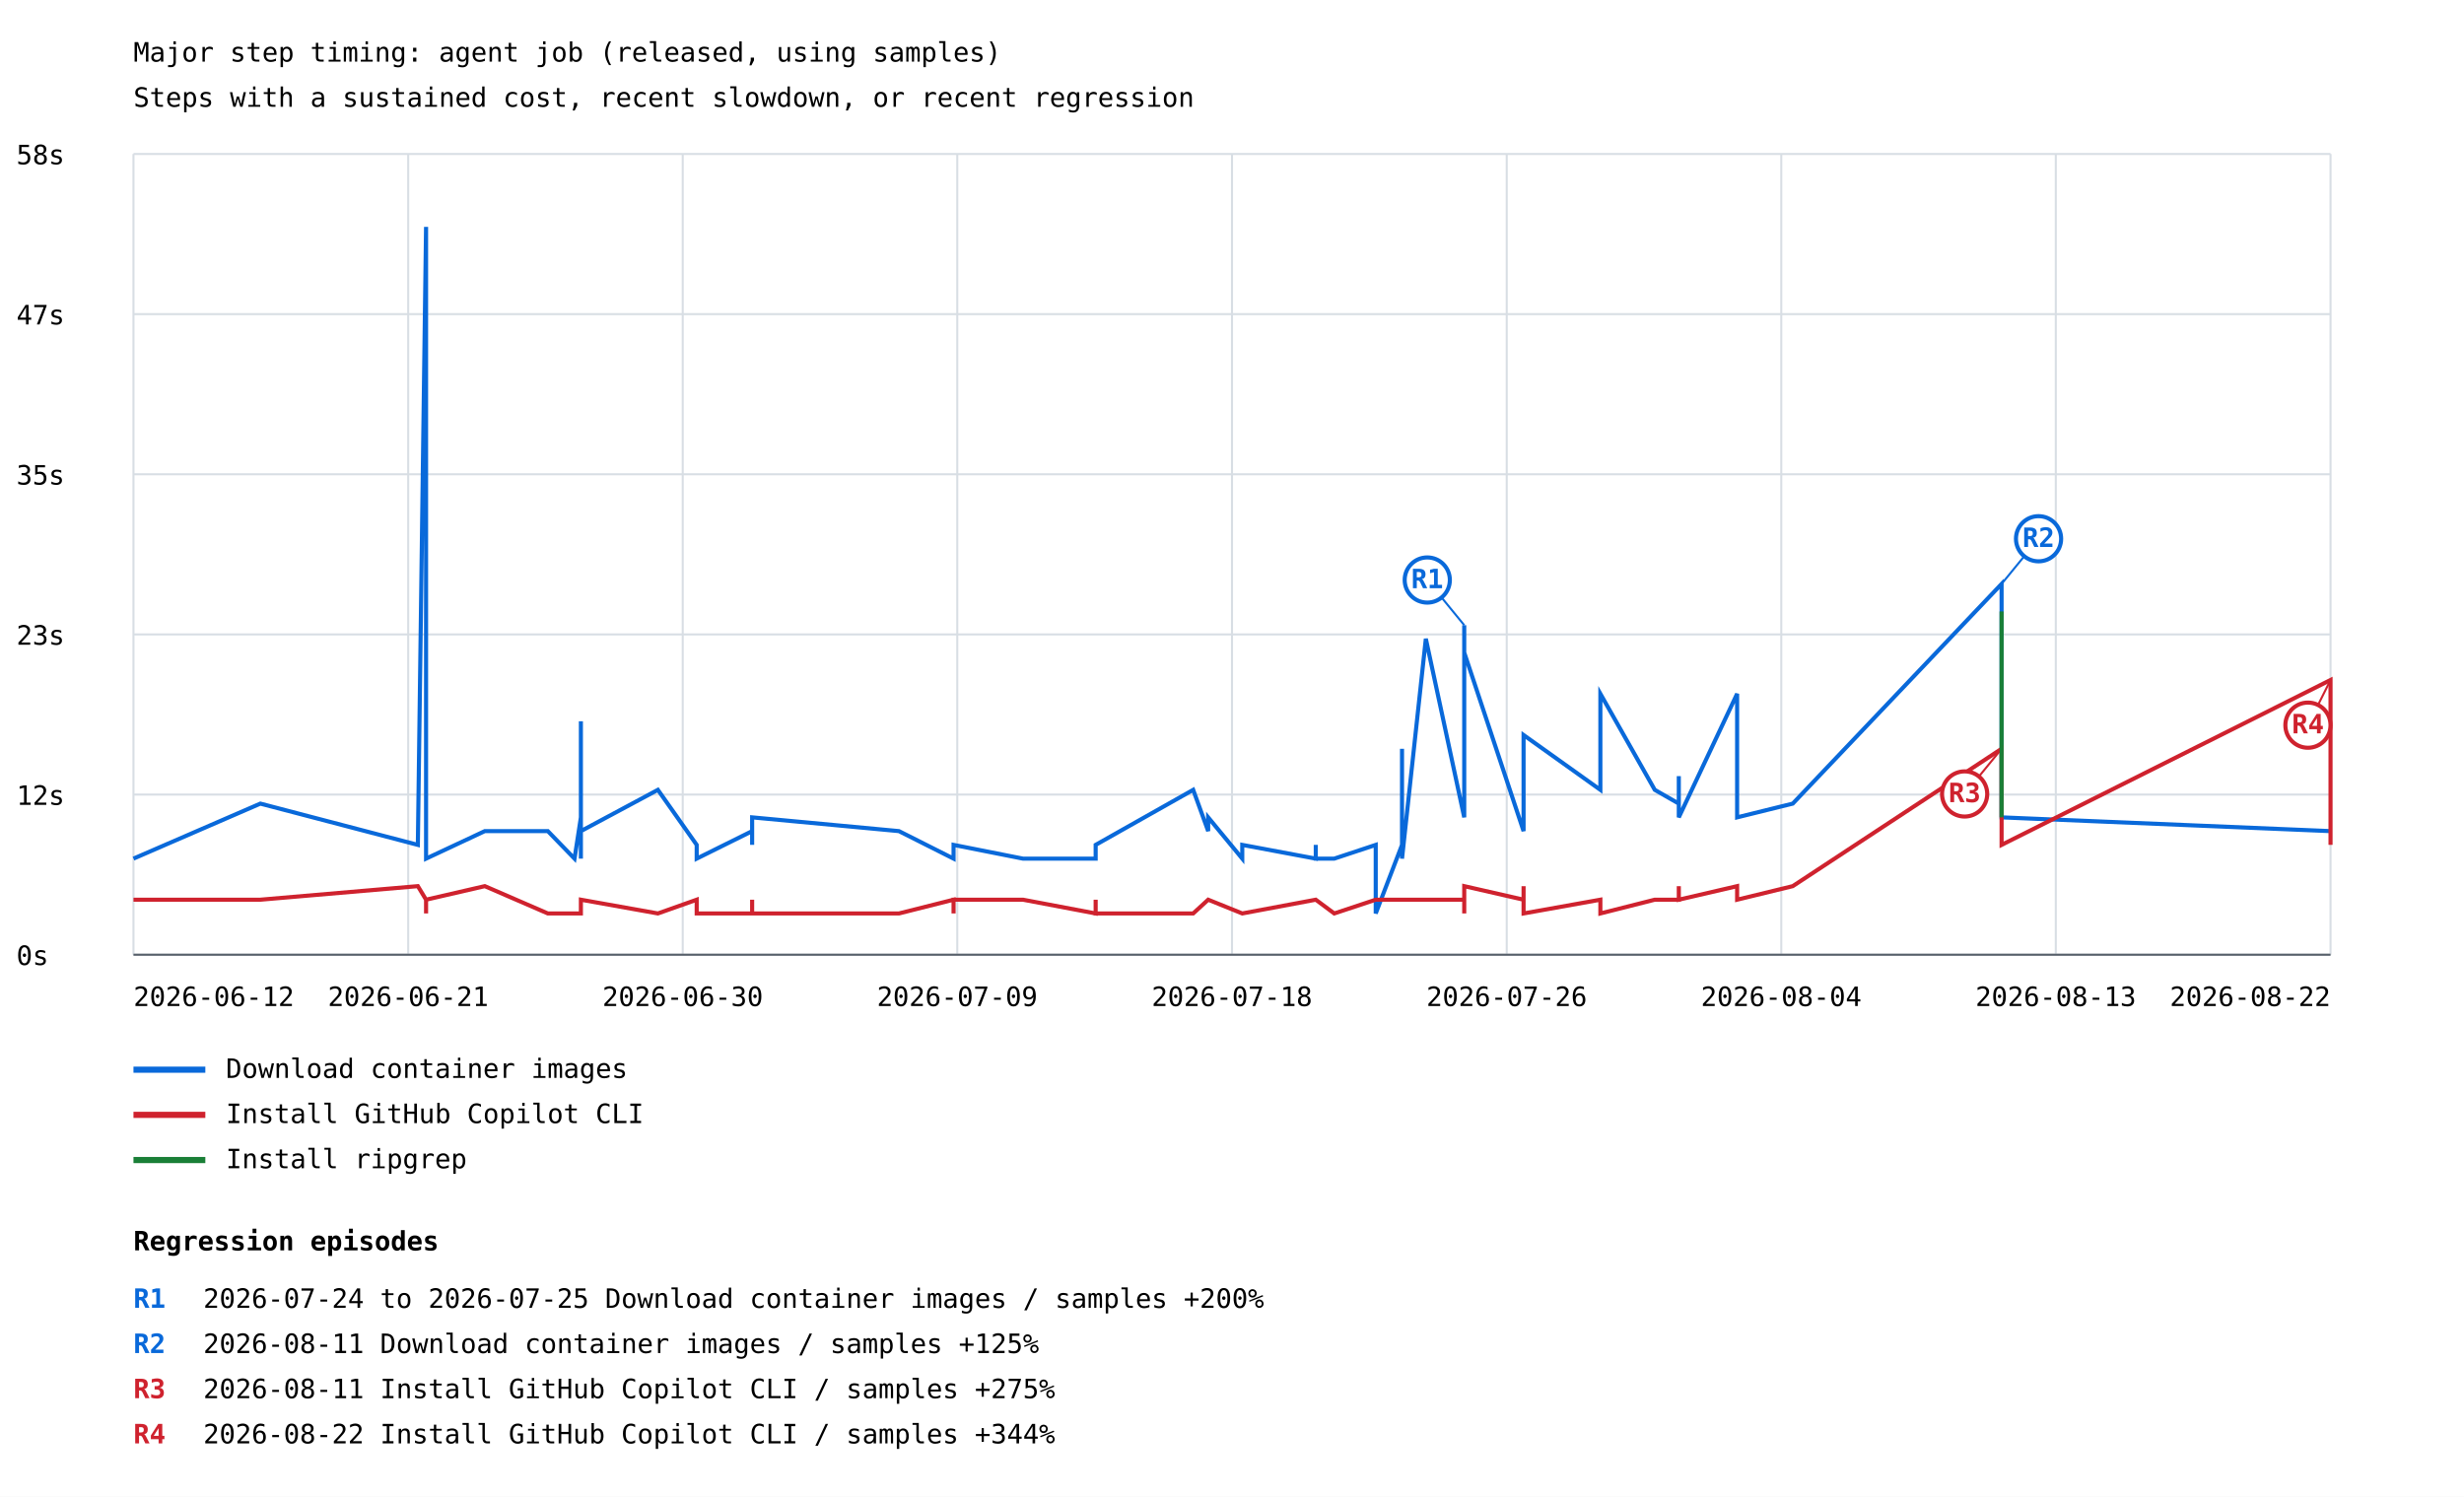
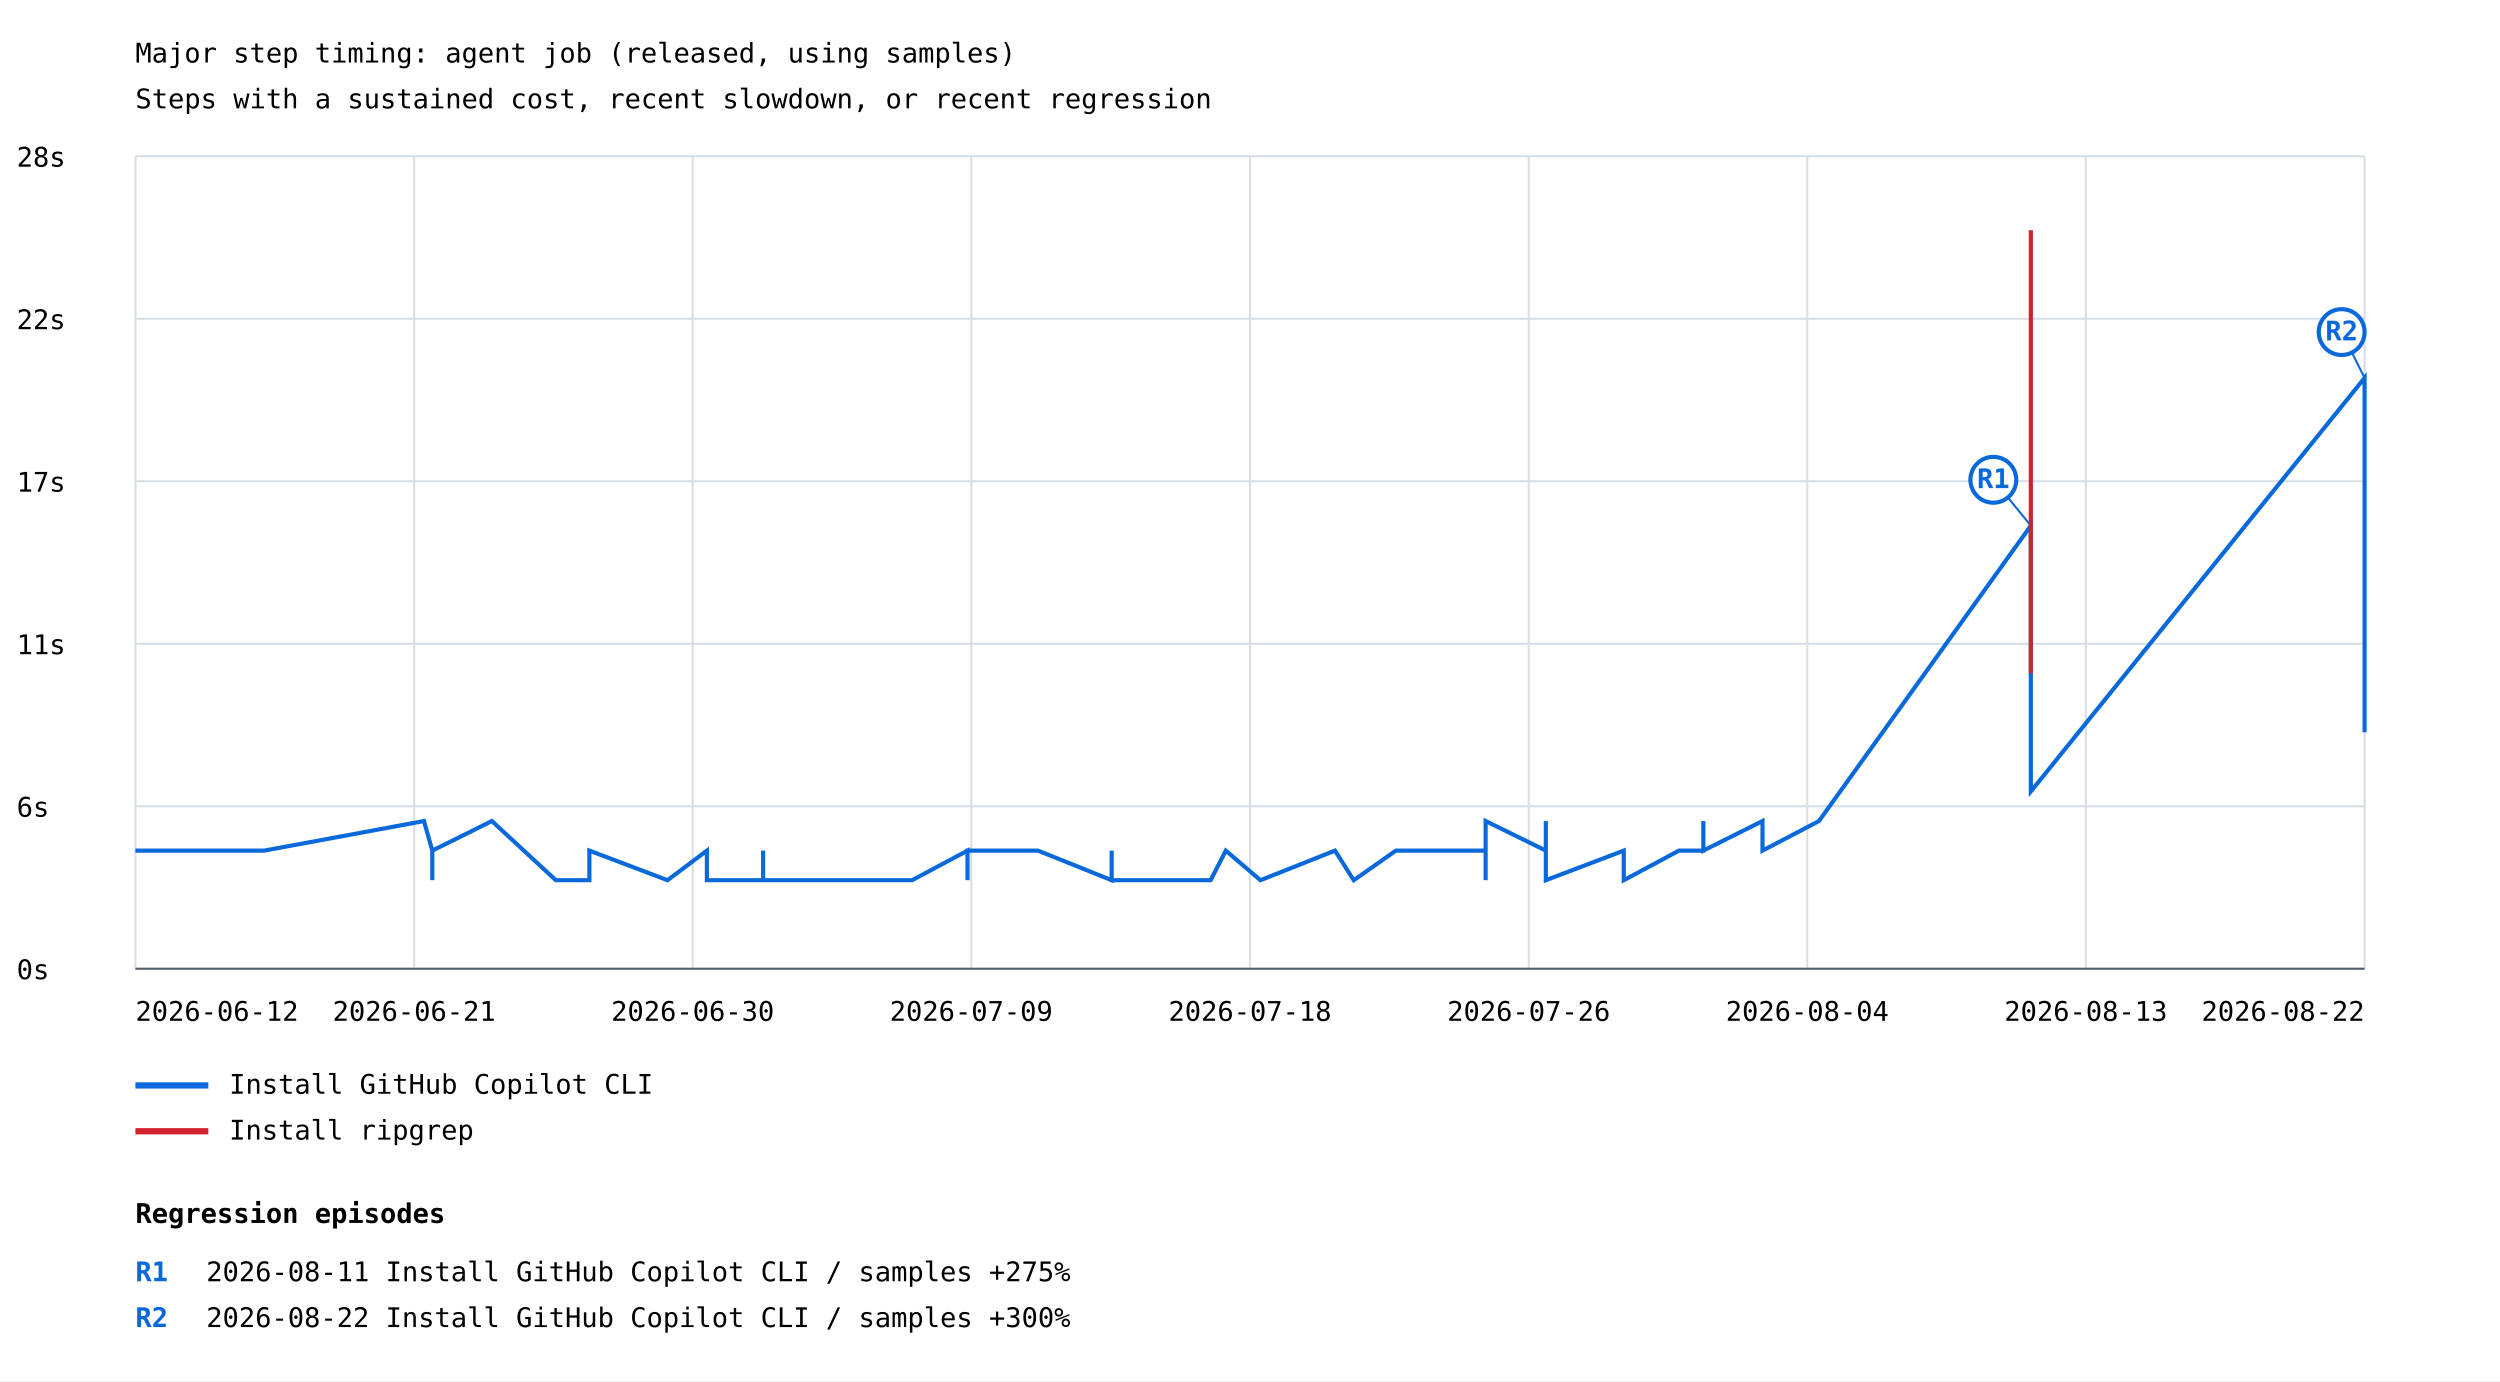
- <svg xmlns="http://www.w3.org/2000/svg" width="1200" height="729" viewBox="0 0 1200 729">
+ <svg xmlns="http://www.w3.org/2000/svg" width="1200" height="663" viewBox="0 0 1200 663">
  <rect width="100%" height="100%" fill="white" />
  <style>text{font-family:ui-monospace,monospace;font-size:13px}.axis{stroke:#57606a;stroke-width:1}.grid{stroke:#d8dee4;stroke-width:1}</style>
  <text x="65" y="30" font-size="20">Major step timing: agent job (released, using samples)</text>
  <text x="65" y="52">Steps with a sustained cost, recent slowdown, or recent regression</text>
  <line class="grid" x1="65" y1="465.0" x2="1135" y2="465.0" />
  <text x="8" y="470.0">0s</text>
  <line class="grid" x1="65" y1="387.0" x2="1135" y2="387.0" />
-   <text x="8" y="392.0">12s</text>
+   <text x="8" y="392.0">6s</text>
  <line class="grid" x1="65" y1="309.0" x2="1135" y2="309.0" />
-   <text x="8" y="314.0">23s</text>
+   <text x="8" y="314.0">11s</text>
  <line class="grid" x1="65" y1="231.0" x2="1135" y2="231.0" />
-   <text x="8" y="236.0">35s</text>
+   <text x="8" y="236.0">17s</text>
  <line class="grid" x1="65" y1="153.0" x2="1135" y2="153.0" />
-   <text x="8" y="158.0">47s</text>
+   <text x="8" y="158.0">22s</text>
  <line class="grid" x1="65" y1="75.0" x2="1135" y2="75.0" />
-   <text x="8" y="80.0">58s</text>
+   <text x="8" y="80.0">28s</text>
  <line class="grid" x1="65.0" y1="75" x2="65.0" y2="465" />
  <line class="grid" x1="198.8" y1="75" x2="198.8" y2="465" />
  <line class="grid" x1="332.5" y1="75" x2="332.5" y2="465" />
  <line class="grid" x1="466.2" y1="75" x2="466.2" y2="465" />
  <line class="grid" x1="600.0" y1="75" x2="600.0" y2="465" />
  <line class="grid" x1="733.8" y1="75" x2="733.8" y2="465" />
  <line class="grid" x1="867.5" y1="75" x2="867.5" y2="465" />
  <line class="grid" x1="1001.2" y1="75" x2="1001.2" y2="465" />
  <line class="grid" x1="1135.0" y1="75" x2="1135.0" y2="465" />
-   <polyline points="65.0,418.2 126.8,391.4 203.5,411.5 207.5,110.5 207.5,378.0 207.5,404.8 207.5,418.2 207.5,411.5 207.5,378.0 207.5,418.2 236.1,404.8 266.8,404.8 279.8,418.2 282.9,398.1 282.9,351.3 282.9,411.5 282.9,411.5 282.9,411.5 282.9,411.5 282.9,398.1 282.9,404.8 282.9,418.2 282.9,404.8 282.9,398.1 282.9,404.8 282.9,404.8 282.9,418.2 282.9,411.5 282.9,404.8 282.9,411.5 282.9,404.8 282.9,411.5 282.9,391.4 282.9,404.8 320.4,384.7 339.3,411.5 339.3,418.2 366.3,404.8 366.3,411.5 366.3,404.8 366.3,398.1 437.8,404.8 464.4,418.2 464.4,411.5 464.4,411.5 498.2,418.2 498.2,418.2 533.6,418.2 533.6,411.5 533.6,411.5 581.1,384.7 588.4,404.8 588.4,398.1 605.0,418.2 605.0,411.5 640.8,418.2 640.8,411.5 640.8,418.2 649.8,418.2 670.0,411.5 670.0,444.9 682.8,411.5 682.8,364.7 682.8,411.5 682.8,411.5 682.8,418.2 694.4,311.1 713.1,398.1 713.1,304.5 713.1,391.4 713.1,317.8 742.0,404.8 742.0,384.7 742.0,398.1 742.0,371.3 742.0,391.4 742.0,398.1 742.0,398.1 742.0,358.0 779.4,384.7 779.4,337.9 805.9,384.7 817.6,391.4 817.6,378.0 817.6,398.1 846.0,337.9 846.0,398.1 873.1,391.4 974.8,284.4 974.8,398.1 1135.0,404.8 1135.0,404.8" fill="none" stroke="#0969da" stroke-width="2" />
-   <line x1="713.1" y1="304.5" x2="695.1" y2="282.5" stroke="#0969da" stroke-width="1" />
-   <circle cx="695.1" cy="282.5" r="11" fill="white" stroke="#0969da" stroke-width="2" />
-   <text x="695.1" y="286.5" fill="#0969da" font-size="10" font-weight="bold" text-anchor="middle">R1</text>
-   <line x1="974.8" y1="284.4" x2="992.8" y2="262.4" stroke="#0969da" stroke-width="1" />
-   <circle cx="992.8" cy="262.4" r="11" fill="white" stroke="#0969da" stroke-width="2" />
-   <text x="992.8" y="266.4" fill="#0969da" font-size="10" font-weight="bold" text-anchor="middle">R2</text>
+   <polyline points="65.0,408.3 126.8,408.3 203.5,394.1 207.5,408.3 207.5,422.5 207.5,408.3 207.5,408.3 207.5,408.3 207.5,422.5 207.5,408.3 236.1,394.1 266.8,422.5 279.8,422.5 282.9,422.5 282.9,422.5 282.9,422.5 282.9,422.5 282.9,422.5 282.9,422.5 282.9,422.5 282.9,422.5 282.9,408.3 282.9,422.5 282.9,422.5 282.9,422.5 282.9,408.3 282.9,422.5 282.9,422.5 282.9,422.5 282.9,422.5 282.9,408.3 282.9,422.5 282.9,408.3 282.9,408.3 320.4,422.5 339.3,408.3 339.3,422.5 366.3,422.5 366.3,408.3 366.3,422.5 366.3,422.5 437.8,422.5 464.4,408.3 464.4,422.5 464.4,408.3 498.2,408.3 498.2,408.3 533.6,422.5 533.6,408.3 533.6,422.5 581.1,422.5 588.4,408.3 588.4,408.3 605.0,422.5 605.0,422.5 640.8,408.3 640.8,408.3 640.8,408.3 649.8,422.5 670.0,408.3 670.0,408.3 682.8,408.3 682.8,408.3 682.8,408.3 682.8,408.3 682.8,408.3 694.4,408.3 713.1,408.3 713.1,422.5 713.1,408.3 713.1,394.1 742.0,408.3 742.0,408.3 742.0,394.1 742.0,394.1 742.0,408.3 742.0,408.3 742.0,408.3 742.0,422.5 779.4,408.3 779.4,422.5 805.9,408.3 817.6,408.3 817.6,394.1 817.6,408.3 846.0,394.1 846.0,408.3 873.1,394.1 974.8,252.3 974.8,351.5 974.8,379.9 1135.0,181.4 1135.0,351.5 1135.0,181.4" fill="none" stroke="#0969da" stroke-width="2" />
+   <line x1="974.8" y1="252.3" x2="956.8" y2="230.3" stroke="#0969da" stroke-width="1" />
+   <circle cx="956.8" cy="230.3" r="11" fill="white" stroke="#0969da" stroke-width="2" />
+   <text x="956.8" y="234.3" fill="#0969da" font-size="10" font-weight="bold" text-anchor="middle">R1</text>
+   <line x1="1135.0" y1="181.4" x2="1124.0" y2="159.4" stroke="#0969da" stroke-width="1" />
+   <circle cx="1124.0" cy="159.4" r="11" fill="white" stroke="#0969da" stroke-width="2" />
+   <text x="1124.0" y="163.4" fill="#0969da" font-size="10" font-weight="bold" text-anchor="middle">R2</text>
  <line x1="65" y1="521" x2="100" y2="521" stroke="#0969da" stroke-width="3" />
-   <text x="110" y="525">Download container images</text>
-   <polyline points="65.0,438.2 126.8,438.2 203.5,431.6 207.5,438.2 207.5,444.9 207.5,438.2 207.5,438.2 207.5,438.2 207.5,444.9 207.5,438.2 236.1,431.6 266.8,444.9 279.8,444.9 282.9,444.9 282.9,444.9 282.9,444.9 282.9,444.9 282.9,444.9 282.9,444.9 282.9,444.9 282.9,444.9 282.9,438.2 282.9,444.9 282.9,444.9 282.9,444.9 282.9,438.2 282.9,444.9 282.9,444.9 282.9,444.9 282.9,444.9 282.9,438.2 282.9,444.9 282.9,438.2 282.9,438.2 320.4,444.9 339.3,438.2 339.3,444.9 366.3,444.9 366.3,438.2 366.3,444.9 366.3,444.9 437.8,444.9 464.4,438.2 464.4,444.9 464.4,438.2 498.2,438.2 498.2,438.2 533.6,444.9 533.6,438.2 533.6,444.9 581.1,444.9 588.4,438.2 588.4,438.2 605.0,444.9 605.0,444.9 640.8,438.2 640.8,438.2 640.8,438.2 649.8,444.9 670.0,438.2 670.0,438.2 682.8,438.2 682.8,438.2 682.8,438.2 682.8,438.2 682.8,438.2 694.4,438.2 713.1,438.2 713.1,444.9 713.1,438.2 713.1,431.6 742.0,438.2 742.0,438.2 742.0,431.6 742.0,431.6 742.0,438.2 742.0,438.2 742.0,438.2 742.0,444.9 779.4,438.2 779.4,444.9 805.9,438.2 817.6,438.2 817.6,431.6 817.6,438.2 846.0,431.6 846.0,438.2 873.1,431.6 974.8,364.7 974.8,411.5 1135.0,331.2 1135.0,411.5" fill="none" stroke="#cf222e" stroke-width="2" />
-   <line x1="974.8" y1="364.7" x2="956.8" y2="386.7" stroke="#cf222e" stroke-width="1" />
-   <circle cx="956.8" cy="386.7" r="11" fill="white" stroke="#cf222e" stroke-width="2" />
-   <text x="956.8" y="390.7" fill="#cf222e" font-size="10" font-weight="bold" text-anchor="middle">R3</text>
-   <line x1="1135.0" y1="331.2" x2="1124.0" y2="353.2" stroke="#cf222e" stroke-width="1" />
-   <circle cx="1124.0" cy="353.2" r="11" fill="white" stroke="#cf222e" stroke-width="2" />
-   <text x="1124.0" y="357.2" fill="#cf222e" font-size="10" font-weight="bold" text-anchor="middle">R4</text>
+   <text x="110" y="525">Install GitHub Copilot CLI</text>
+   <polyline points="974.8,110.5 974.8,323.2 974.8,252.3" fill="none" stroke="#cf222e" stroke-width="2" />
  <line x1="65" y1="543" x2="100" y2="543" stroke="#cf222e" stroke-width="3" />
-   <text x="110" y="547">Install GitHub Copilot CLI</text>
-   <polyline points="974.8,297.8 974.8,398.1" fill="none" stroke="#1a7f37" stroke-width="2" />
-   <line x1="65" y1="565" x2="100" y2="565" stroke="#1a7f37" stroke-width="3" />
-   <text x="110" y="569">Install ripgrep</text>
+   <text x="110" y="547">Install ripgrep</text>
  <text x="65.0" y="490" text-anchor="start">2026-06-12</text>
  <text x="198.8" y="490" text-anchor="middle">2026-06-21</text>
  <text x="332.5" y="490" text-anchor="middle">2026-06-30</text>
  <text x="466.2" y="490" text-anchor="middle">2026-07-09</text>
  <text x="600.0" y="490" text-anchor="middle">2026-07-18</text>
  <text x="733.8" y="490" text-anchor="middle">2026-07-26</text>
  <text x="867.5" y="490" text-anchor="middle">2026-08-04</text>
  <text x="1001.2" y="490" text-anchor="middle">2026-08-13</text>
  <text x="1135.0" y="490" text-anchor="end">2026-08-22</text>
  <line class="axis" x1="65" y1="465" x2="1135" y2="465" />
-   <text x="65" y="609" font-size="16" font-weight="bold">Regression episodes</text>
-   <text x="65" y="637" fill="#0969da" font-weight="bold">R1</text>
-   <text x="99" y="637">2026-07-24 to 2026-07-25  Download container images / samples  +200%</text>
-   <text x="65" y="659" fill="#0969da" font-weight="bold">R2</text>
-   <text x="99" y="659">2026-08-11  Download container images / samples  +125%</text>
-   <text x="65" y="681" fill="#cf222e" font-weight="bold">R3</text>
-   <text x="99" y="681">2026-08-11  Install GitHub Copilot CLI / samples  +275%</text>
-   <text x="65" y="703" fill="#cf222e" font-weight="bold">R4</text>
-   <text x="99" y="703">2026-08-22  Install GitHub Copilot CLI / samples  +344%</text>
+   <text x="65" y="587" font-size="16" font-weight="bold">Regression episodes</text>
+   <text x="65" y="615" fill="#0969da" font-weight="bold">R1</text>
+   <text x="99" y="615">2026-08-11  Install GitHub Copilot CLI / samples  +275%</text>
+   <text x="65" y="637" fill="#0969da" font-weight="bold">R2</text>
+   <text x="99" y="637">2026-08-22  Install GitHub Copilot CLI / samples  +300%</text>
</svg>
